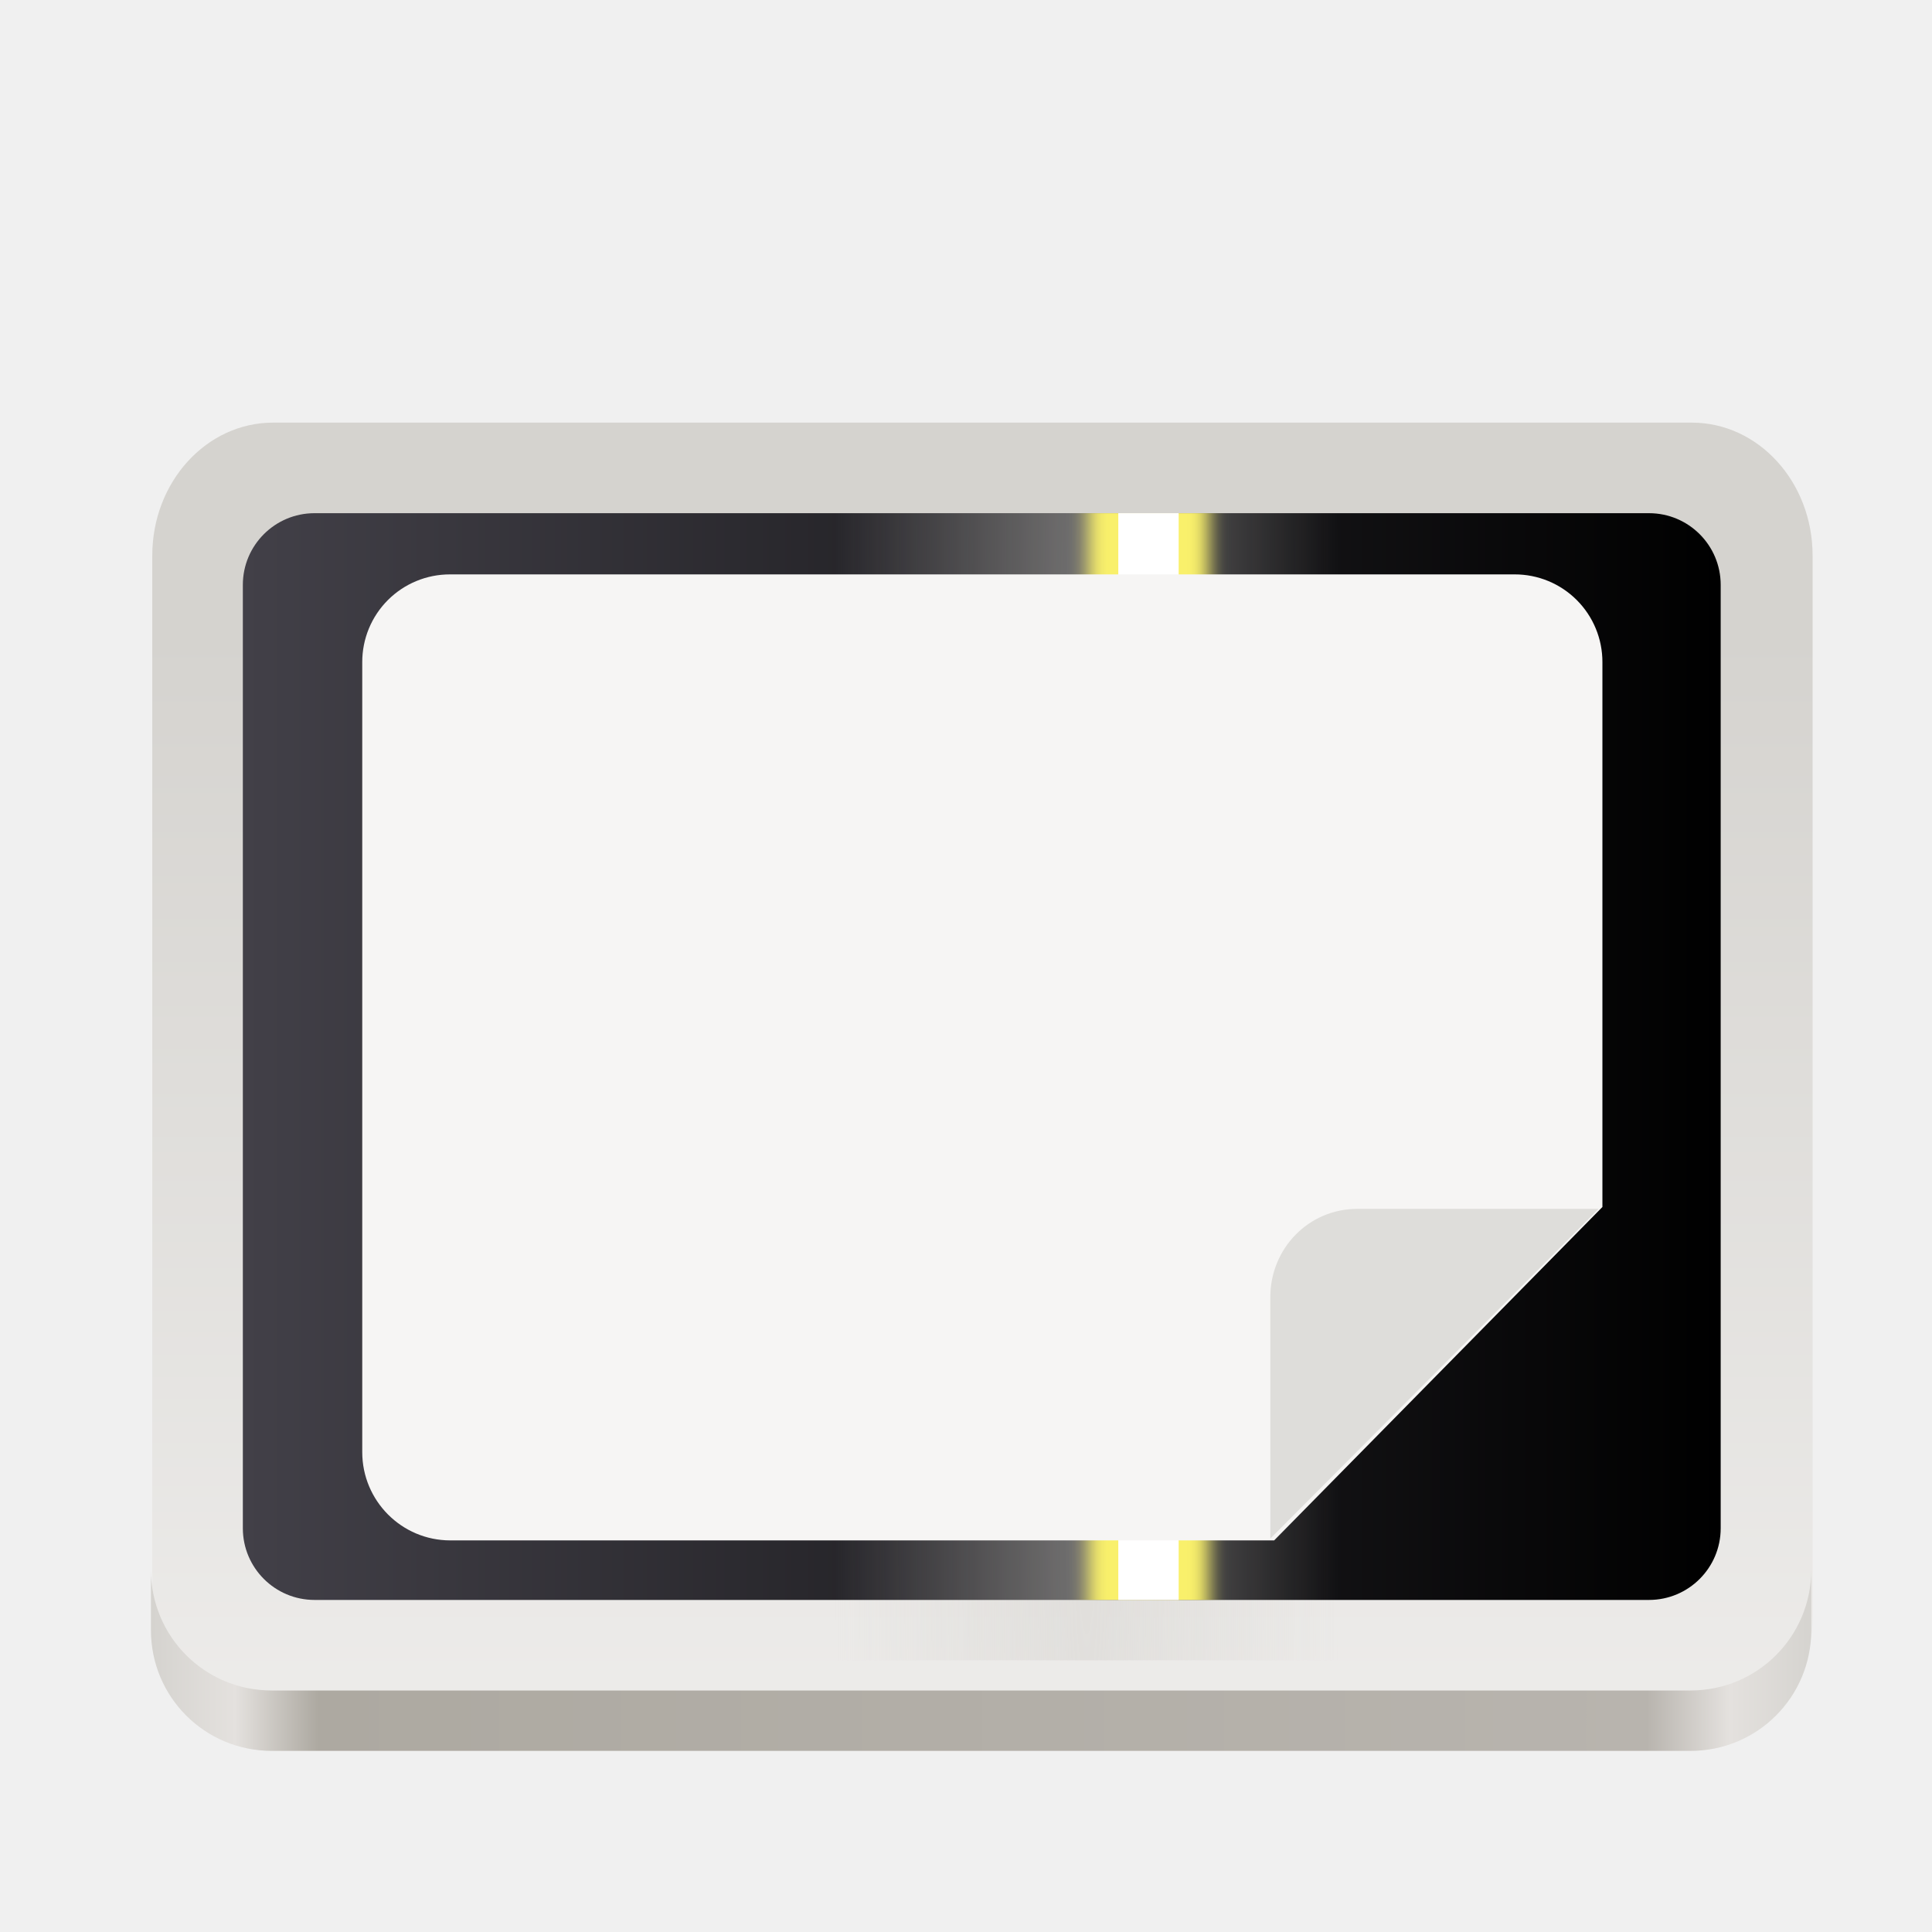
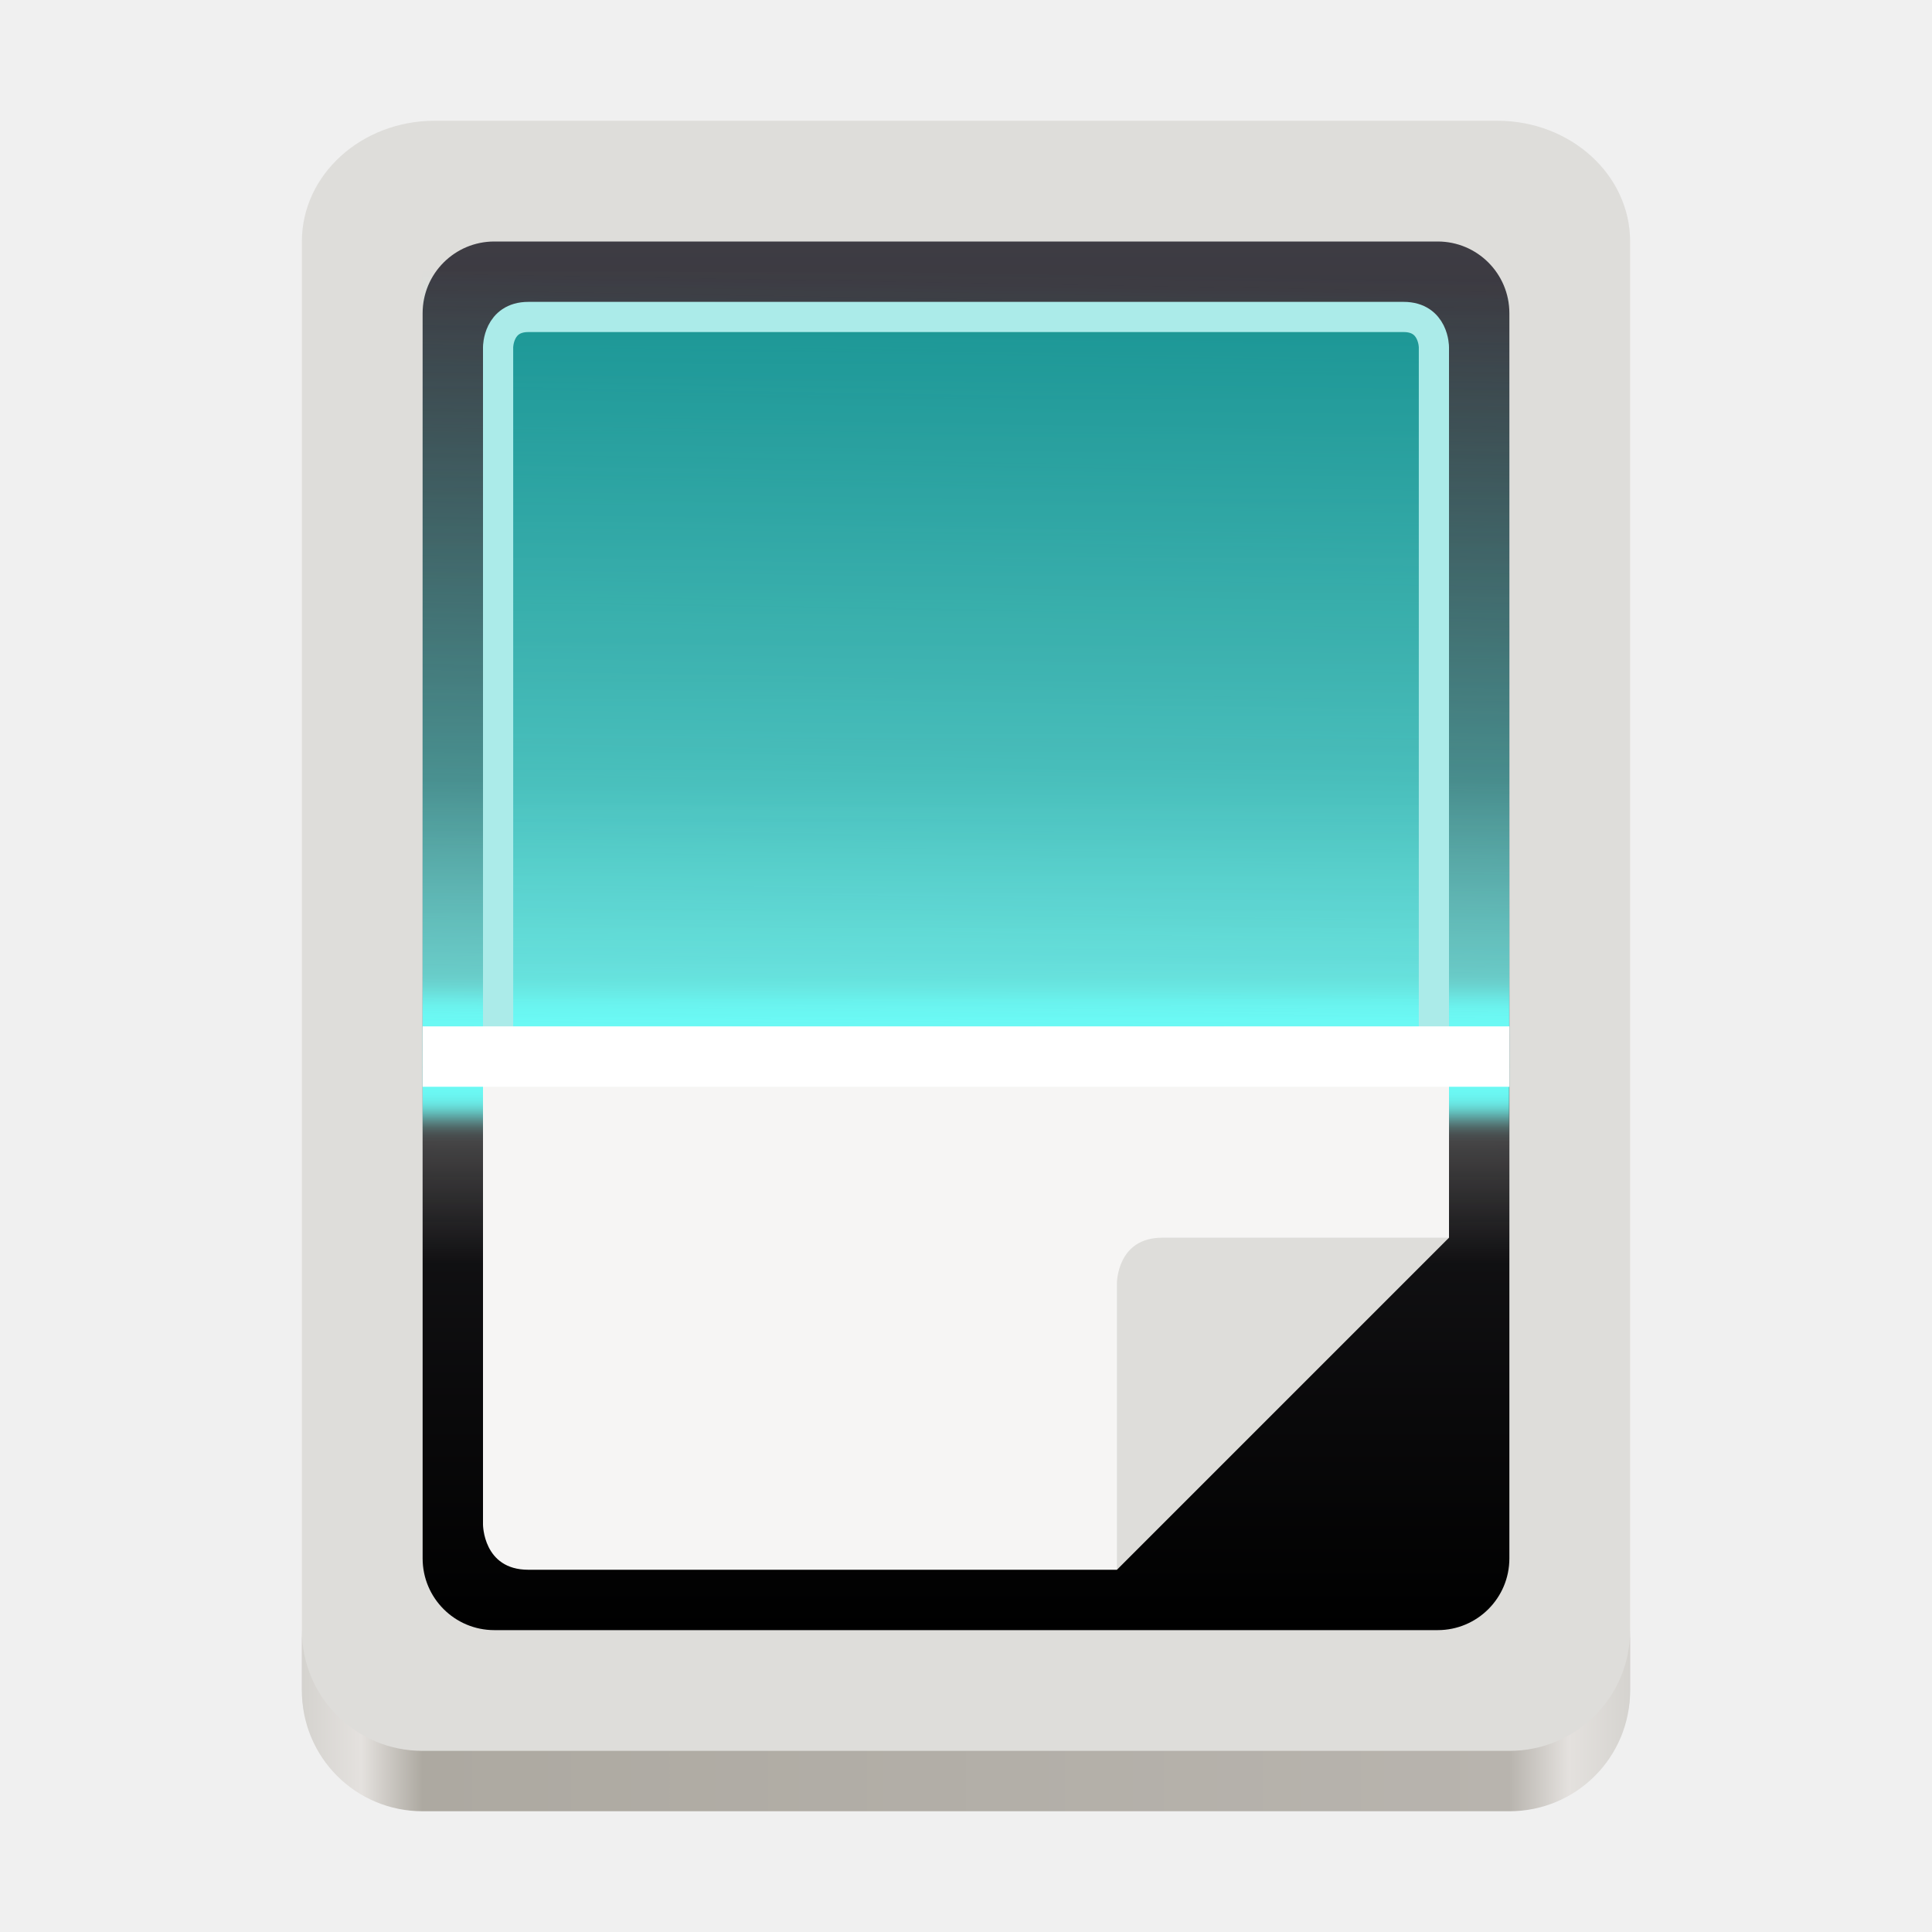
- <svg xmlns="http://www.w3.org/2000/svg" xmlns:xlink="http://www.w3.org/1999/xlink" width="128" height="128" version="1.0" enable-background="new">
-   <defs>
-     <linearGradient id="a">
-       <stop offset="0" stop-color="#d5d3cf" />
-       <stop offset=".05" stop-color="#e4e1de" />
-       <stop offset=".1" stop-color="#b8b4ae" />
-       <stop offset=".9" stop-color="#ada9a1" />
-       <stop offset=".95" stop-color="#e4e1de" />
-       <stop offset="1" stop-color="#d5d3cf" />
+ <svg xmlns="http://www.w3.org/2000/svg" xmlns:xlink="http://www.w3.org/1999/xlink" width="128" height="128" id="svg11300" version="1.0" style="display:inline;enable-background:new" viewBox="0 0 128 128">
+   <defs id="defs3">
+     <linearGradient y2="-256" x2="220" y1="-256" x1="-156" gradientTransform="matrix(0.260401,0,0,0.2812493,228.6225,9.99973)" gradientUnits="userSpaceOnUse" id="linearGradient1137" xlink:href="#linearGradient1367" />
+     <linearGradient id="linearGradient1367">
+       <stop id="stop1363" offset="0" style="stop-color:#000000;stop-opacity:1" />
+       <stop id="stop1365" offset="1" style="stop-color:#424048;stop-opacity:1" />
    </linearGradient>
-     <linearGradient xlink:href="#a" id="n" gradientUnits="userSpaceOnUse" gradientTransform="matrix(-.25 0 0 .25 156 121.009)" x1="143.643" y1="619.964" x2="583.643" y2="619.964" />
-     <filter id="m" x="-.264" width="1.528" y="-.014" height="1.028" color-interpolation-filters="sRGB">
-       <feGaussianBlur stdDeviation="1.76" />
+     <radialGradient r="200" fy="88.045" fx="-72.632" cy="88.045" cx="-72.632" gradientTransform="matrix(0.08037048,0,0,2.374994,234.0874,-273.1054)" gradientUnits="userSpaceOnUse" id="radialGradient1139" xlink:href="#linearGradient1184" />
+     <linearGradient id="linearGradient1184">
+       <stop id="stop1180" offset="0" style="stop-color:#d5d3cf;stop-opacity:1" />
+       <stop id="stop1182" offset="1" style="stop-color:#d5d3cf;stop-opacity:0" />
+     </linearGradient>
+     <clipPath id="clipPath990" clipPathUnits="userSpaceOnUse">
+       <rect ry="0" rx="0" y="-71.789" x="270.268" height="229.053" width="288" id="rect992" style="display:inline;opacity:1;vector-effect:none;fill:#e66100;fill-opacity:1;stroke:none;stroke-width:0.012px;stroke-linecap:butt;stroke-linejoin:miter;stroke-miterlimit:4;stroke-dasharray:none;stroke-dashoffset:0;stroke-opacity:1;marker:none;marker-start:none;marker-mid:none;marker-end:none;paint-order:normal;enable-background:new" />
+     </clipPath>
+     <filter height="1.037" y="-0.018" width="1.468" x="-0.234" id="filter1020" style="color-interpolation-filters:sRGB">
+       <feGaussianBlur id="feGaussianBlur1022" stdDeviation="2.342" />
    </filter>
-     <radialGradient xlink:href="#b" id="k" cx="-72.632" cy="88.045" fx="-72.632" fy="88.045" r="200" gradientTransform="matrix(.08386 0 0 2.375 -65.909 -453.105)" gradientUnits="userSpaceOnUse" />
-     <linearGradient id="b">
-       <stop offset="0" stop-color="#d5d3cf" />
-       <stop offset="1" stop-color="#d5d3cf" stop-opacity="0" />
+     <linearGradient y2="-242" x2="-16" y1="-243.125" x1="-74" gradientTransform="matrix(0.9310345,0,0,1.058826,292.8966,192.2359)" gradientUnits="userSpaceOnUse" id="linearGradient1141" xlink:href="#linearGradient1056" />
+     <linearGradient id="linearGradient1056">
+       <stop id="stop1052" offset="0" style="stop-color:#6bf9f4;stop-opacity:1;" />
+       <stop id="stop1054" offset="1" style="stop-color:#6bf9f4;stop-opacity:0;" />
    </linearGradient>
-     <linearGradient gradientTransform="matrix(.2604 0 0 .28125 -73.377 -170)" xlink:href="#c" id="j" x1="-156" y1="-256" x2="220" y2="-256" gradientUnits="userSpaceOnUse" />
-     <linearGradient id="c">
-       <stop offset="0" />
-       <stop offset="1" stop-color="#424048" />
+     <linearGradient y2="244" x2="24" y1="244" x1="72" gradientTransform="rotate(-90,61,239)" gradientUnits="userSpaceOnUse" id="linearGradient1143" xlink:href="#linearGradient1064" />
+     <linearGradient id="linearGradient1064">
+       <stop id="stop1060" offset="0" style="stop-color:#6bf9f4;stop-opacity:0.49" />
+       <stop id="stop1062" offset="1" style="stop-color:#08c5bf;stop-opacity:0.651" />
    </linearGradient>
-     <linearGradient gradientTransform="matrix(.25 0 0 .275 -67.622 -163.7)" xlink:href="#d" id="i" x1="34.315" y1="-183.223" x2="34.315" y2="-540.634" gradientUnits="userSpaceOnUse" />
-     <linearGradient id="d">
-       <stop offset="0" stop-color="#d5d3cf" />
-       <stop offset="1" stop-color="#f6f5f4" />
+     <linearGradient y2="619.964" x2="583.643" y1="619.964" x1="232" gradientTransform="matrix(-0.25,0,0,0.25,146,125.0091)" gradientUnits="userSpaceOnUse" id="linearGradient1145" xlink:href="#linearGradient1023" />
+     <linearGradient id="linearGradient1023">
+       <stop id="stop1011" offset="0" style="stop-color:#d5d3cf;stop-opacity:1" />
+       <stop style="stop-color:#e4e1de;stop-opacity:1" offset="0.046" id="stop1013" />
+       <stop id="stop1015" offset="0.091" style="stop-color:#b8b4ae;stop-opacity:1" />
+       <stop style="stop-color:#ada9a1;stop-opacity:1" offset="0.91" id="stop1017" />
+       <stop id="stop1019" offset="0.956" style="stop-color:#e4e1de;stop-opacity:1" />
+       <stop id="stop1021" offset="1" style="stop-color:#d5d3cf;stop-opacity:1" />
    </linearGradient>
-     <linearGradient id="h">
-       <stop stop-color="#fff" offset="0" />
-       <stop stop-opacity="0" stop-color="#fff" offset="1" />
-     </linearGradient>
-     <linearGradient id="e">
-       <stop stop-color="#f6f5f4" offset="0" />
-       <stop stop-color="#fff" offset="1" />
-     </linearGradient>
-     <linearGradient id="f">
-       <stop stop-color="#d5d3cf" offset="0" />
-       <stop stop-color="#e4e1de" offset=".05" />
-       <stop stop-color="#d5d3cf" offset=".1" />
-       <stop stop-color="#d5d3cf" offset=".9" />
-       <stop stop-color="#e4e1de" offset=".95" />
-       <stop stop-color="#d5d3cf" offset="1" />
-     </linearGradient>
-     <linearGradient id="g">
-       <stop stop-color="#d5d3cf" offset="0" />
-       <stop stop-color="#e4e1de" offset=".02" />
-       <stop stop-color="#d5d3cf" offset=".059" />
-       <stop stop-color="#d5d3cf" offset=".945" />
-       <stop stop-color="#e4e1de" offset=".973" />
-       <stop stop-color="#d5d3cf" offset="1" />
-     </linearGradient>
-     <clipPath clipPathUnits="userSpaceOnUse" id="l">
-       <path style="marker:none" fill="#fff" stroke-width="4" enable-background="new" d="M112.357-78.526H456V164H112.357z" />
-     </clipPath>
  </defs>
-   <g transform="translate(0 -172)">
-     <rect ry="8.8" rx="8" y="-288" x="-120.089" height="88" width="110" style="marker:none" transform="scale(-1)" fill="url(#i)" enable-background="new" />
-     <rect ry="4.75" rx="4.75" y="-278" x="-114" height="72" width="97.911" style="marker:none" transform="scale(-1)" fill="url(#j)" enable-background="new" />
-     <rect ry="0" rx="0" y="-282" x="-110" height="76" width="94" style="marker:none" transform="scale(-1)" opacity=".486" fill="url(#k)" enable-background="new" />
-     <g transform="matrix(-.25 0 0 -.29687 168.09 254.688)" clip-path="url(#l)" fill="#fff" stroke="none" color="#000" font-weight="400" font-family="sans-serif">
-       <path transform="matrix(1.33333 0 0 1 -144 0)" d="M372-116v304h24v-304z" style="line-height:normal;font-variant-ligatures:normal;font-variant-position:normal;font-variant-caps:normal;font-variant-numeric:normal;font-variant-alternates:normal;font-feature-settings:normal;text-indent:0;text-align:start;text-decoration-line:none;text-decoration-style:solid;text-decoration-color:#000;text-transform:none;text-orientation:mixed;white-space:normal;shape-padding:0;isolation:auto;mix-blend-mode:normal;solid-color:#000;solid-opacity:1" overflow="visible" fill="#f9f06b" filter="url(#m)" enable-background="new" />
-       <path d="M360-116v304h16v-304z" style="line-height:normal;font-variant-ligatures:normal;font-variant-position:normal;font-variant-caps:normal;font-variant-numeric:normal;font-variant-alternates:normal;font-feature-settings:normal;text-indent:0;text-align:start;text-decoration-line:none;text-decoration-style:solid;text-decoration-color:#000;text-transform:none;text-orientation:mixed;white-space:normal;shape-padding:0;isolation:auto;mix-blend-mode:normal;solid-color:#000;solid-opacity:1" overflow="visible" enable-background="accumulate" />
-     </g>
-     <path style="marker:none" d="M120 276v4c0 4.432-3.568 8-8 8H18c-4.432 0-8-3.568-8-8v-4c0 4.432 3.568 8 8 8h94c4.432 0 8-3.568 8-8z" fill="url(#n)" enable-background="new" />
-     <g stroke-width="1.376">
-       <path d="M106.164 215.87v36.096l-21.748 22.089H29.831c-3.221 0-5.831-2.625-5.831-5.847v-52.337a5.803 5.803 0 0 1 5.815-5.816h70.533a5.803 5.803 0 0 1 5.816 5.816z" fill="#f6f5f4" enable-background="new" />
-       <path d="M105.914 252.091H89.922c-3.222 0-5.76 2.625-5.76 5.846l.004 15.993z" fill="#deddda" enable-background="new" />
+   <g transform="translate(-163.2542,1.627119)" id="g937">
+     <g style="display:inline;enable-background:new" id="g1135" transform="translate(183.2542,-173.6271)">
+       <rect transform="rotate(90)" style="display:inline;opacity:1;vector-effect:none;fill:#deddda;fill-opacity:1;stroke:none;stroke-width:0.012px;stroke-linecap:butt;stroke-linejoin:miter;stroke-miterlimit:4;stroke-dasharray:none;stroke-dashoffset:0;stroke-opacity:1;marker:none;marker-start:none;marker-mid:none;marker-end:none;paint-order:normal;enable-background:new" id="rect1109" width="111.911" height="88" x="180" y="-88" rx="8" ry="8.8" />
+       <g transform="rotate(-180,54.00002,234)" id="g1131">
+         <rect ry="4.75" rx="4.75" y="-100" x="188" height="72" width="92" id="rect1111" style="display:inline;opacity:1;vector-effect:none;fill:url(#linearGradient1137);fill-opacity:1;stroke:none;stroke-width:0.012px;stroke-linecap:butt;stroke-linejoin:miter;stroke-miterlimit:4;stroke-dasharray:none;stroke-dashoffset:0;stroke-opacity:1;marker:none;marker-start:none;marker-mid:none;marker-end:none;paint-order:normal;enable-background:new" transform="rotate(90)" />
+         <rect ry="0" rx="0" y="-100" x="188" height="72" width="92" id="rect1113" style="display:inline;opacity:0.486;vector-effect:none;fill:url(#radialGradient1139);fill-opacity:1;stroke:none;stroke-width:0.012px;stroke-linecap:butt;stroke-linejoin:miter;stroke-miterlimit:4;stroke-dasharray:none;stroke-dashoffset:0;stroke-opacity:1;marker:none;marker-start:none;marker-mid:none;marker-end:none;paint-order:normal;enable-background:new" transform="rotate(90)" />
+         <path clip-path="url(#clipPath990)" style="color:#000000;font-style:normal;font-variant:normal;font-weight:normal;font-stretch:normal;font-size:medium;line-height:normal;font-family:sans-serif;font-variant-ligatures:normal;font-variant-position:normal;font-variant-caps:normal;font-variant-numeric:normal;font-variant-alternates:normal;font-feature-settings:normal;text-indent:0;text-align:start;text-decoration:none;text-decoration-line:none;text-decoration-style:solid;text-decoration-color:#000000;letter-spacing:normal;word-spacing:normal;text-transform:none;writing-mode:lr-tb;direction:ltr;text-orientation:mixed;dominant-baseline:auto;baseline-shift:baseline;text-anchor:start;white-space:normal;shape-padding:0;clip-rule:nonzero;display:inline;overflow:visible;visibility:visible;opacity:1;isolation:auto;mix-blend-mode:normal;color-interpolation:sRGB;color-interpolation-filters:linearRGB;solid-color:#000000;solid-opacity:1;vector-effect:none;fill:#6bf9f4;fill-opacity:1;fill-rule:nonzero;stroke:none;stroke-width:13.856;stroke-linecap:butt;stroke-linejoin:miter;stroke-miterlimit:4;stroke-dasharray:none;stroke-dashoffset:0;stroke-opacity:1;filter:url(#filter1020);color-rendering:auto;image-rendering:auto;shape-rendering:auto;text-rendering:auto;enable-background:new" d="m 372.268,-113.052 v 304 h 24 v -304 z" id="path1115" transform="matrix(1.7947455e-8,0.3333333,-0.3142502,0,77.44022,97.91079)" />
+         <rect y="36" x="-228" height="60" width="4" id="rect1117" style="opacity:0.5;fill:#ffffff;fill-opacity:1;stroke:none;stroke-width:2;stroke-linecap:round;stroke-linejoin:round;stroke-miterlimit:4;stroke-dasharray:none;stroke-dashoffset:0;stroke-opacity:1" transform="rotate(-90)" />
+         <rect transform="rotate(90)" style="display:inline;opacity:0.8;vector-effect:none;fill:url(#linearGradient1141);fill-opacity:1;stroke:none;stroke-width:0.012px;stroke-linecap:butt;stroke-linejoin:miter;stroke-miterlimit:4;stroke-dasharray:none;stroke-dashoffset:0;stroke-opacity:1;marker:none;marker-start:none;marker-mid:none;marker-end:none;paint-order:normal;enable-background:new" id="rect1119" width="54" height="72" x="224" y="-100" rx="0" ry="0" />
+         <path style="opacity:1;fill:url(#linearGradient1143);fill-opacity:1;stroke:#abebe9;stroke-width:2;stroke-linecap:butt;stroke-linejoin:miter;stroke-miterlimit:4;stroke-dasharray:none;stroke-dashoffset:0;stroke-opacity:1" d="m 95,227 v 46 c 0,0 0,2 -2,2 H 35 c -2,0 -2,-2 -2,-2 v -46" id="path1121" />
+         <g transform="matrix(0,-1,-1,0,306,300)" id="g1127">
+           <path style="display:inline;opacity:1;fill:#f6f5f4;fill-opacity:1;stroke:none;stroke-width:0.5;stroke-linejoin:round;stroke-miterlimit:4;stroke-dasharray:none;stroke-opacity:1;enable-background:new" clip-path="none" d="m 74,210 v 64 h 12 l 9,-15 13,-7 v -39 c 0,-3 -3,-3 -3,-3 z" id="path1123" />
+           <path style="display:inline;opacity:1;vector-effect:none;fill:#deddda;fill-opacity:1;stroke:none;stroke-width:0.5;stroke-linecap:butt;stroke-linejoin:round;stroke-miterlimit:4;stroke-dasharray:none;stroke-dashoffset:0;stroke-opacity:1;enable-background:new" d="M 108,252 H 89 c 0,0 -3,0 -3,3 v 19 z" id="path1125" />
+         </g>
+         <path id="path1129" d="M 100,224 H 28 v 4 h 72 z" style="color:#000000;font-style:normal;font-variant:normal;font-weight:normal;font-stretch:normal;font-size:medium;line-height:normal;font-family:sans-serif;font-variant-ligatures:normal;font-variant-position:normal;font-variant-caps:normal;font-variant-numeric:normal;font-variant-alternates:normal;font-feature-settings:normal;text-indent:0;text-align:start;text-decoration:none;text-decoration-line:none;text-decoration-style:solid;text-decoration-color:#000000;letter-spacing:normal;word-spacing:normal;text-transform:none;writing-mode:lr-tb;direction:ltr;text-orientation:mixed;dominant-baseline:auto;baseline-shift:baseline;text-anchor:start;white-space:normal;shape-padding:0;clip-rule:nonzero;display:inline;overflow:visible;visibility:visible;opacity:1;isolation:auto;mix-blend-mode:normal;color-interpolation:sRGB;color-interpolation-filters:linearRGB;solid-color:#000000;solid-opacity:1;vector-effect:none;fill:#ffffff;fill-opacity:1;fill-rule:nonzero;stroke:none;stroke-width:3.893;stroke-linecap:butt;stroke-linejoin:miter;stroke-miterlimit:4;stroke-dasharray:none;stroke-dashoffset:0;stroke-opacity:1;color-rendering:auto;image-rendering:auto;shape-rendering:auto;text-rendering:auto;enable-background:new" clip-path="none" />
+       </g>
+       <path id="path1133" d="m 88,280 1e-5,4 c 1e-5,4.432 -3.568,8 -8,8 l -72,1e-5 c -4.432,0 -8,-3.568 -8,-8 l -3e-6,-4 C 3e-6,284.432 3.568,288 8,288 l 72,3e-5 c 4.432,0 8,-3.568 8,-8 z" style="display:inline;opacity:1;vector-effect:none;fill:url(#linearGradient1145);fill-opacity:1;stroke:none;stroke-width:0.011px;stroke-linecap:butt;stroke-linejoin:miter;stroke-miterlimit:4;stroke-dasharray:none;stroke-dashoffset:0;stroke-opacity:1;marker:none;marker-start:none;marker-mid:none;marker-end:none;paint-order:normal;enable-background:new" />
    </g>
  </g>
</svg>
